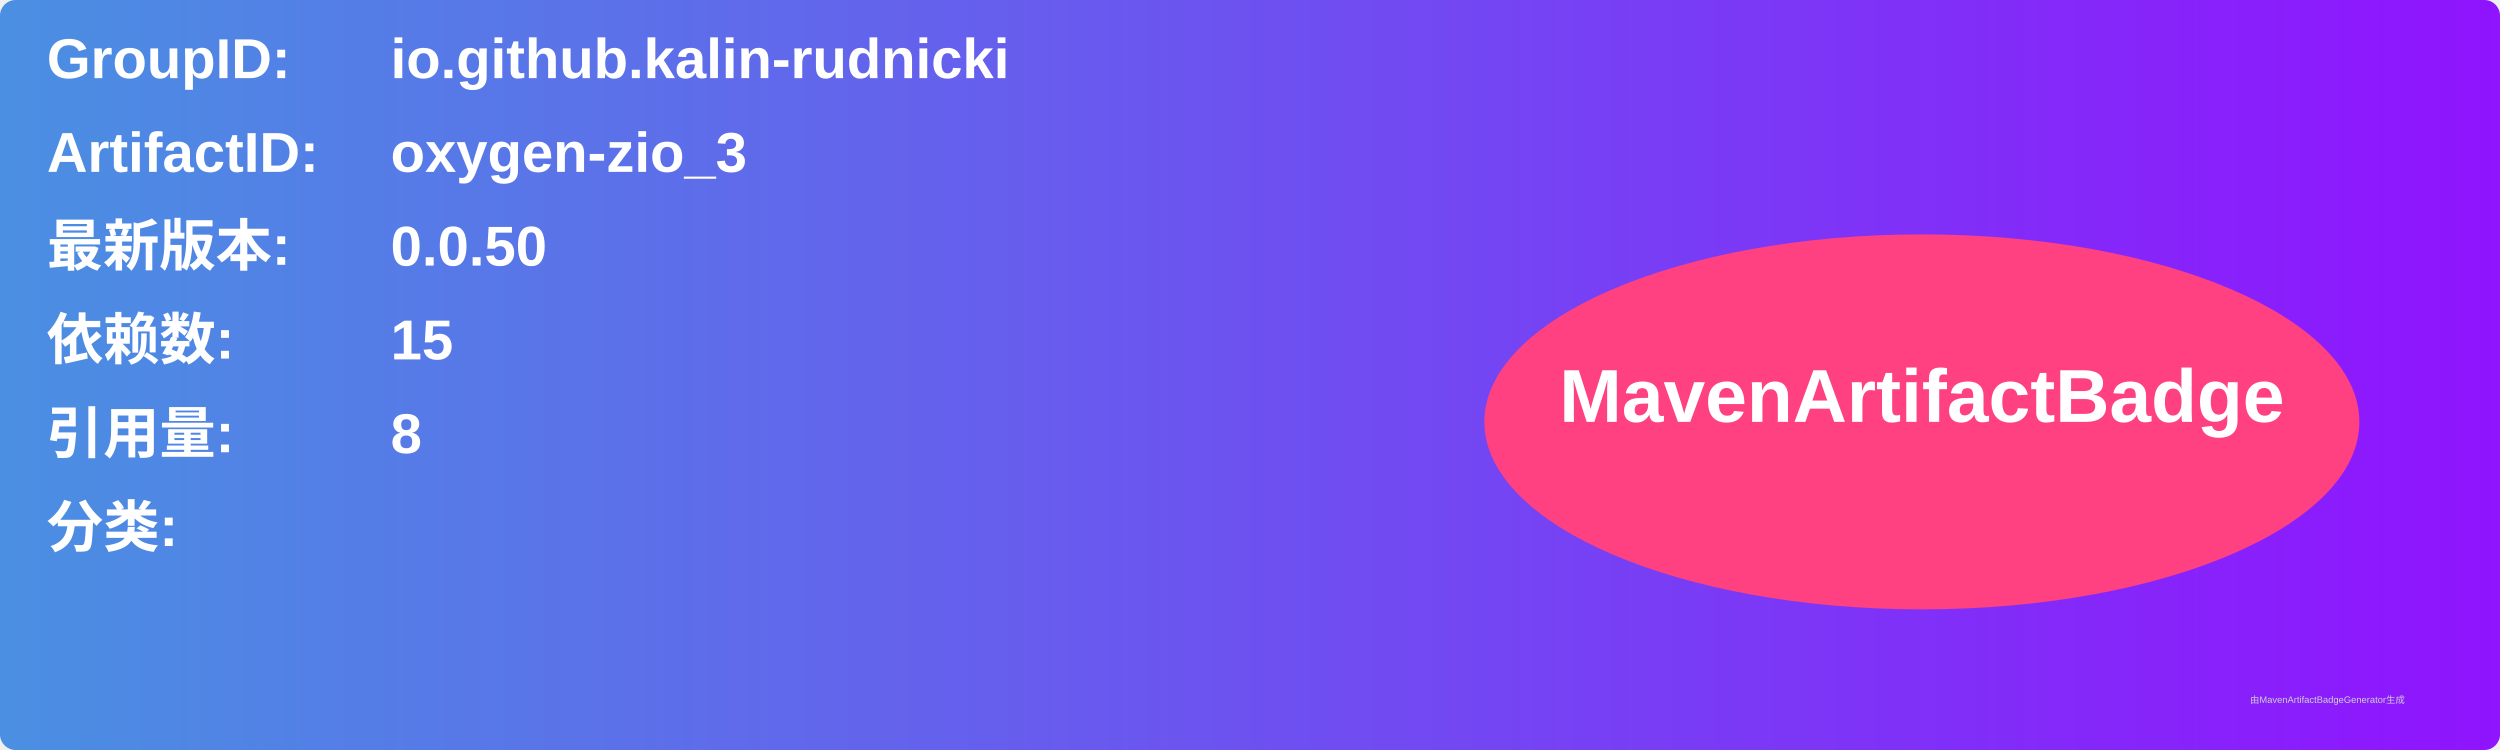
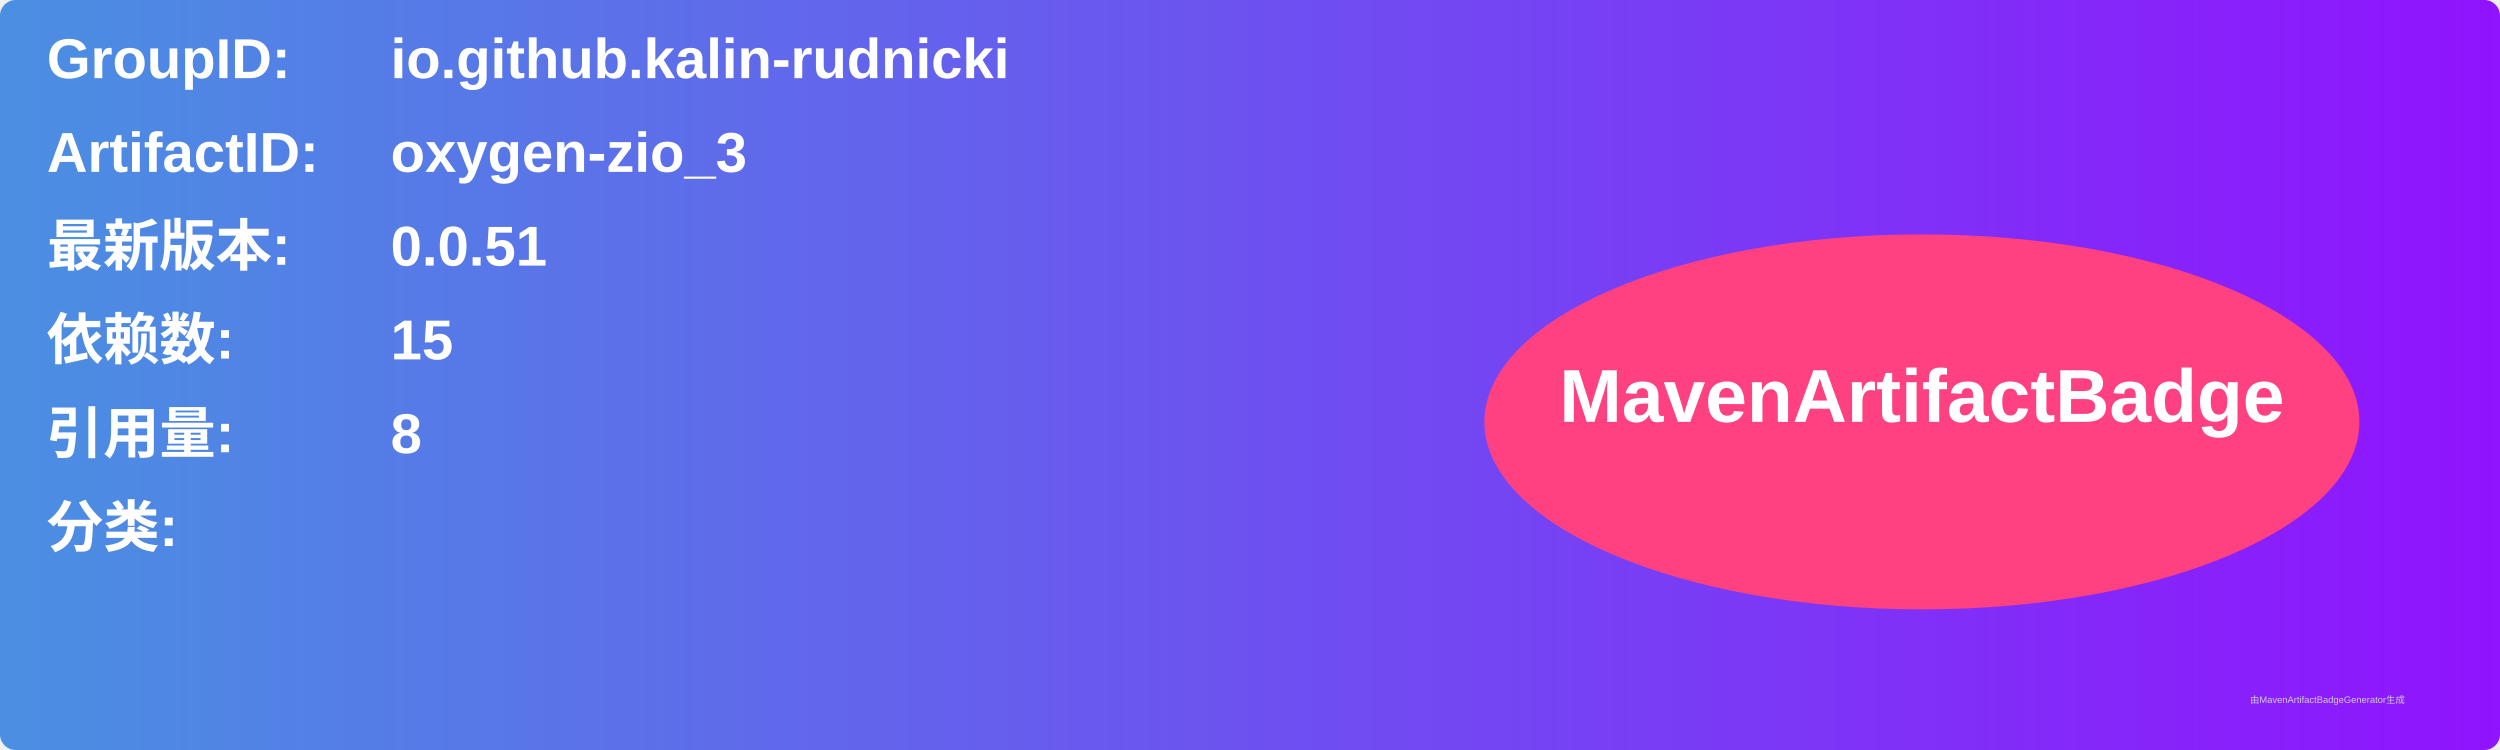
<svg xmlns="http://www.w3.org/2000/svg" width="800" height="240" viewBox="0 0 800 240">
  <linearGradient id="grad" x1="0%" y1="0%" x2="100%" y2="0%">
    <stop offset="0%" stop-color="#4a90e2" />
    <stop offset="100%" stop-color="#9013fe" />
  </linearGradient>
  <rect width="100%" height="100%" rx="5" ry="5" fill="url(#grad)" />
  <g transform="translate(15, 15)">
    <text x="0" y="10" font-family="Arial" font-size="18" fill="white" font-weight="bold" width="260">GroupID:</text>
    <text x="110" y="10" font-family="Arial" font-size="18" fill="white" font-weight="bold" width="460">io.github.kalin-rudnicki</text>
    <text x="0" y="40" font-family="Arial" font-size="18" fill="white" font-weight="bold" width="260">ArtifactID:</text>
    <text x="110" y="40" font-family="Arial" font-size="18" fill="white" font-weight="bold" width="460">oxygen-zio_3</text>
    <text x="0" y="70" font-family="Arial" font-size="18" fill="white" font-weight="bold">最新版本:</text>
    <text x="110" y="70" font-family="Arial" font-size="18" fill="white" font-weight="bold">
-       <tspan font-weight="bold">0.0.50</tspan>
+       <tspan font-weight="bold">0.0.51</tspan>
    </text>
    <text x="0" y="100" font-family="Arial" font-size="18" fill="white" font-weight="bold">依赖数: </text>
    <text x="110" y="100" font-family="Arial" font-size="18" fill="white">
      <tspan font-weight="bold">15</tspan>
    </text>
    <text x="0" y="130" font-family="Arial" font-size="18" fill="white" font-weight="bold">引用量: </text>
    <text x="110" y="130" font-family="Arial" font-size="18" fill="white">
      <tspan font-weight="bold">8</tspan>
    </text>
    <text x="0" y="160" font-family="Arial" font-size="18" fill="white" font-weight="bold">分类:</text>
    <text x="10" y="190" font-family="Arial" font-size="10" fill="white">
      <tspan font-weight="bold" />
    </text>
    <ellipse cx="600" cy="120" rx="140" ry="60" fill="#ff4081" />
    <text x="600" y="120" text-anchor="middle" font-family="Arial" font-size="24" fill="white" font-weight="bold">MavenArtifactBadge</text>
  </g>
  <text x="720" y="225" font-family="Arial" font-size="3" fill="#d0d0d0">由MavenArtifactBadgeGenerator生成</text>
</svg>
